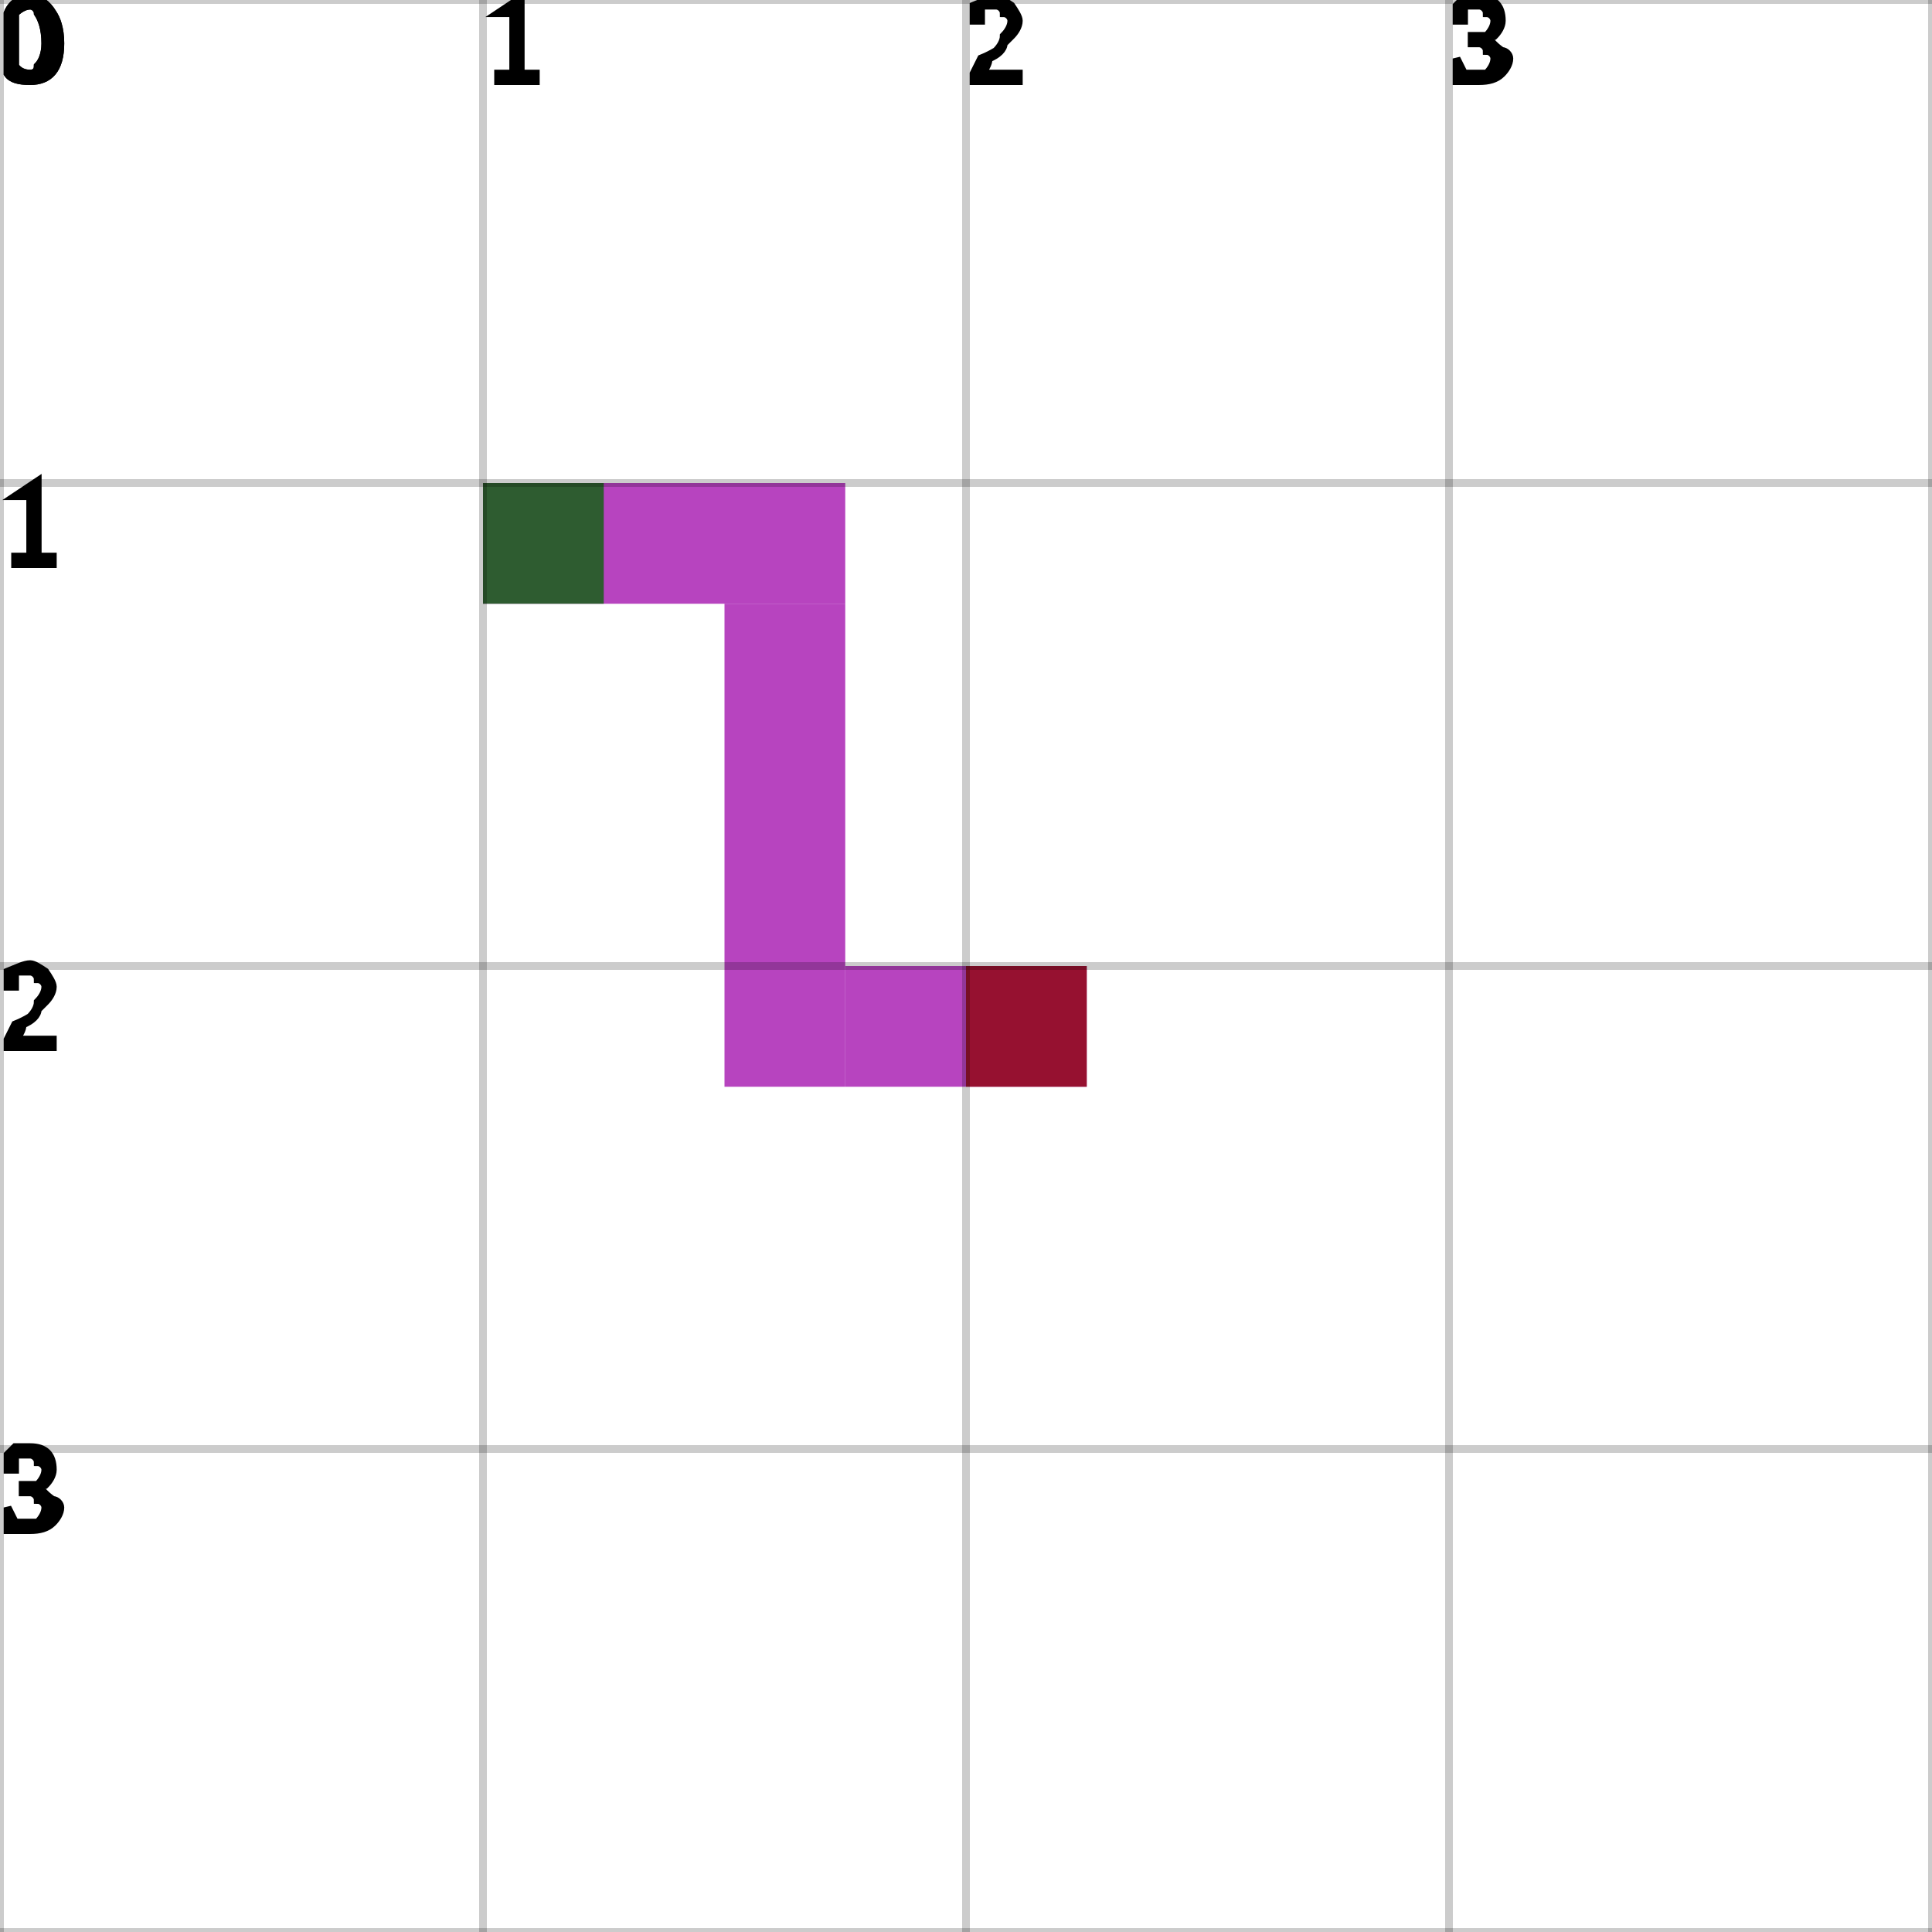
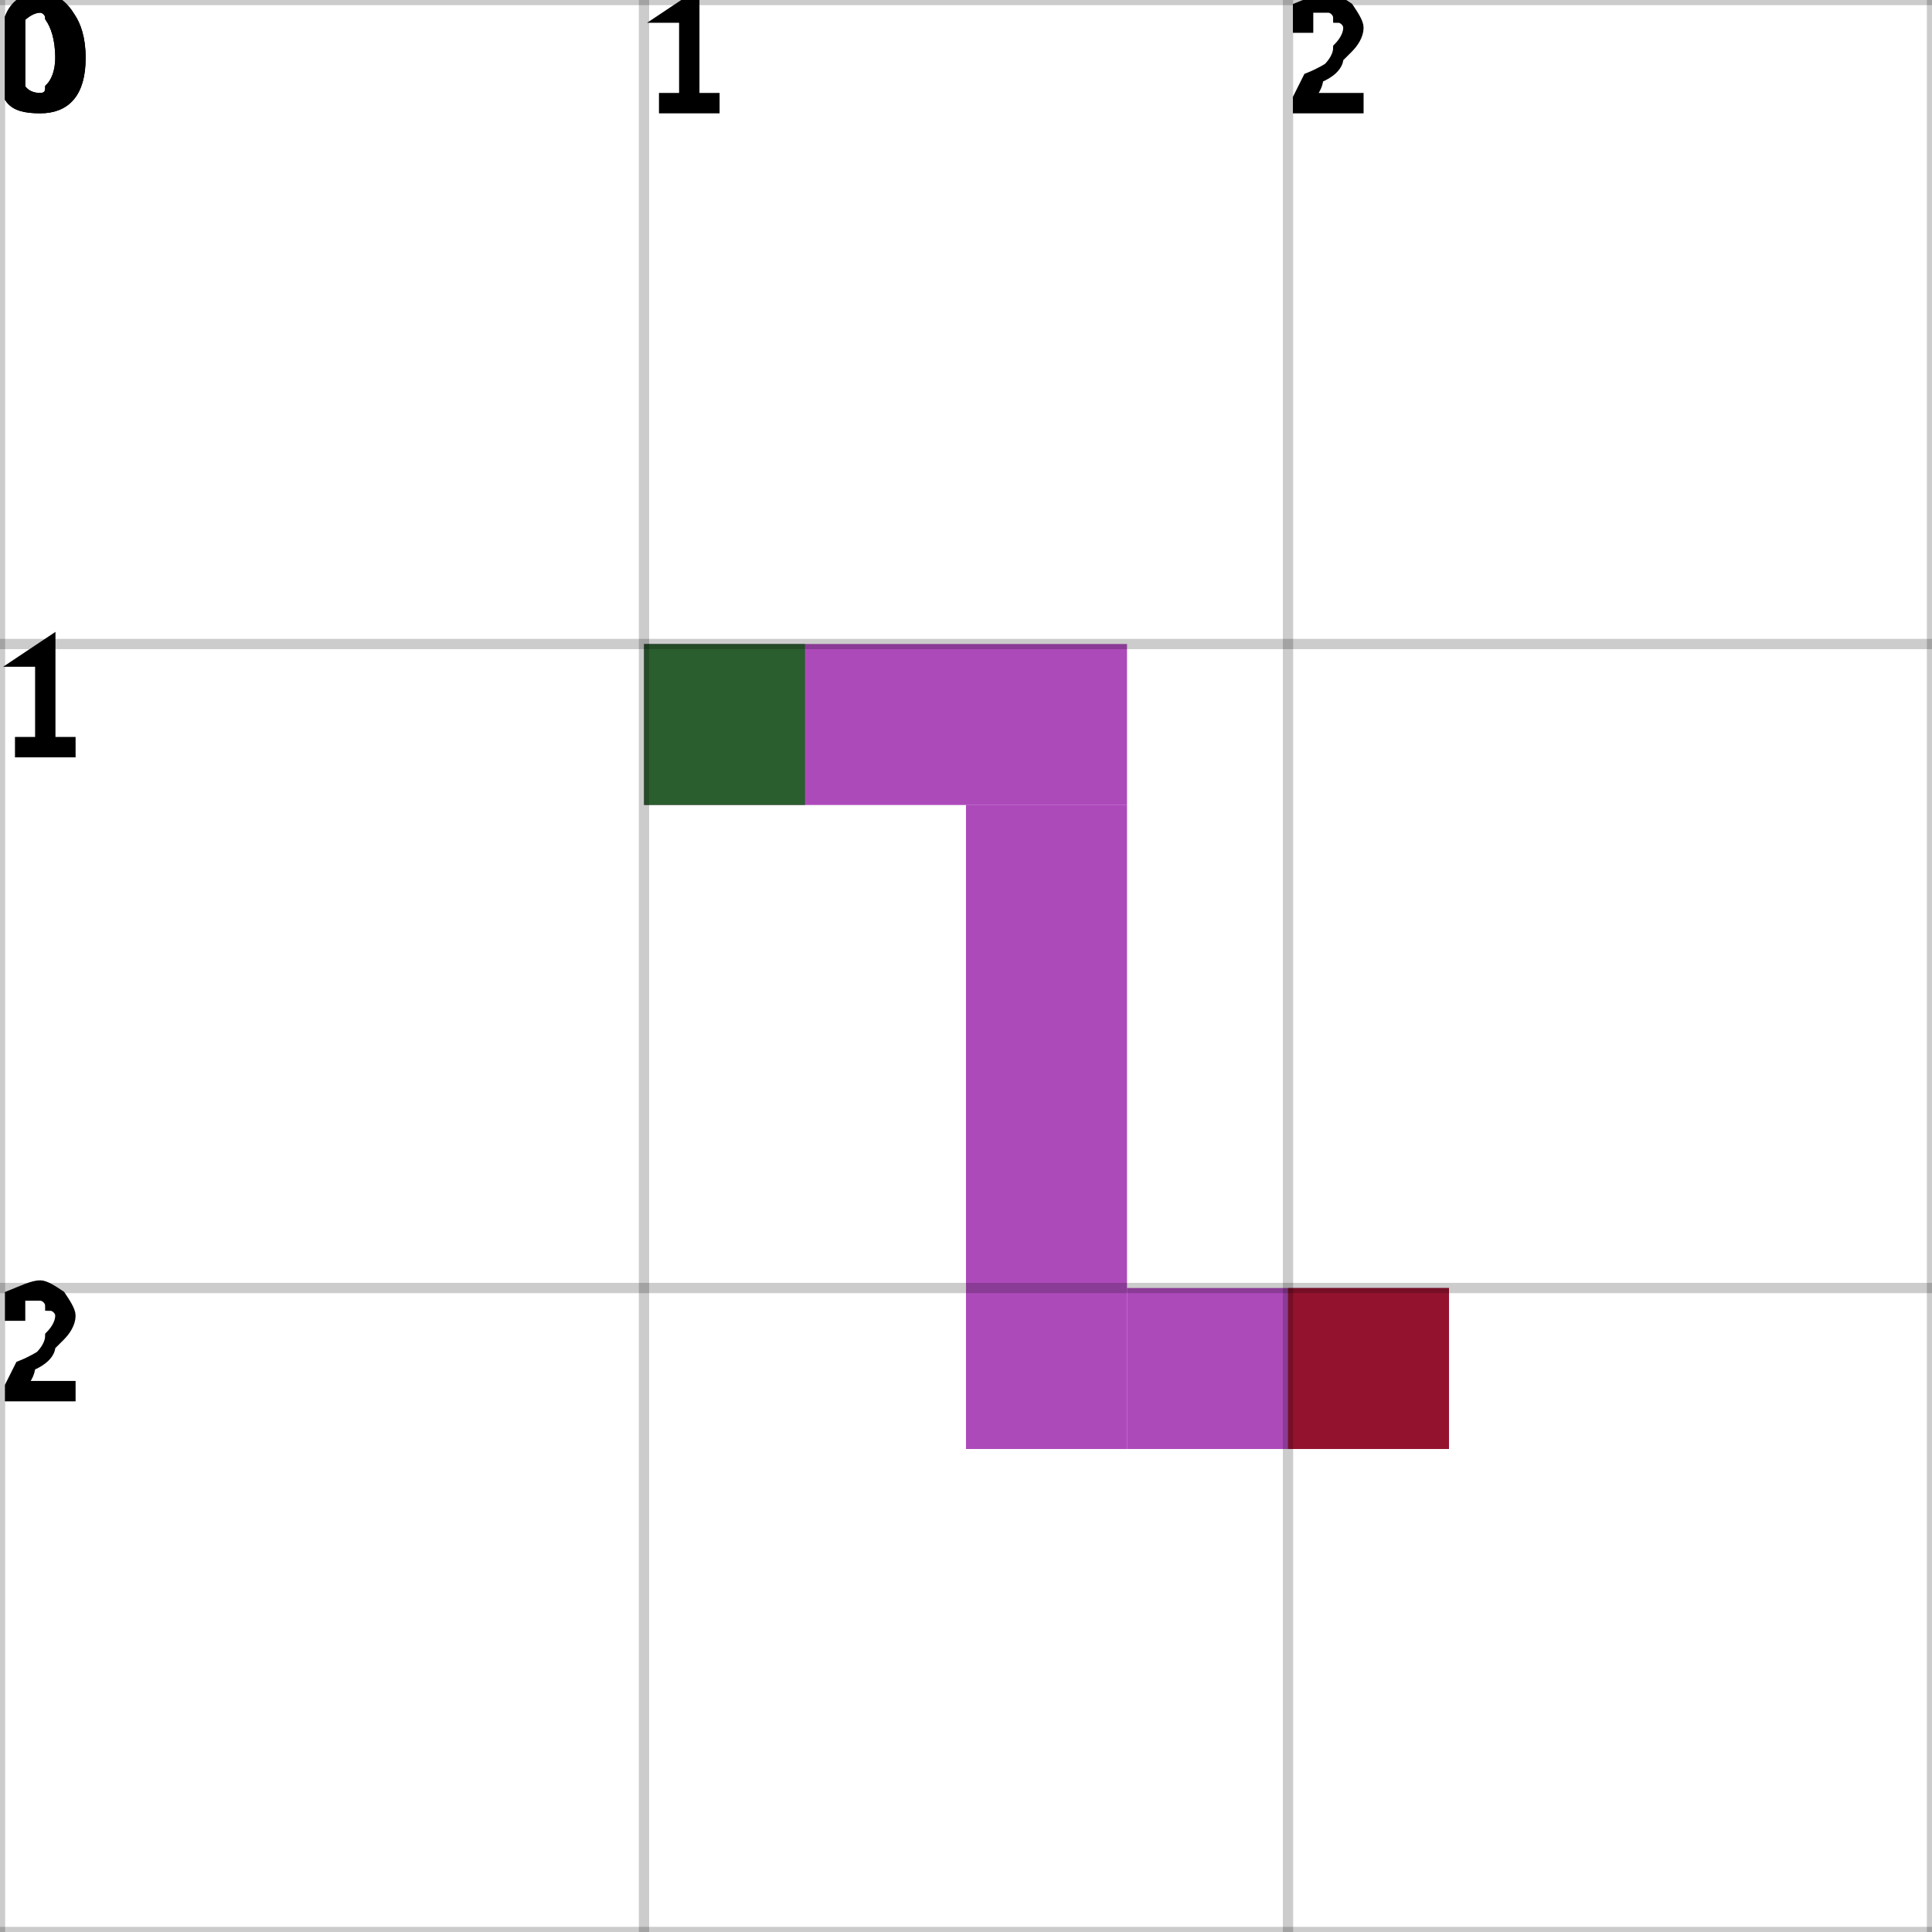
- <svg xmlns="http://www.w3.org/2000/svg" height="100%" viewBox="0 0 4 4" width="100%" background-color="none">
-   <path d="M 1 1.25 L 1.75 1.25 L 1.75 1 L 1 1 Z" fill="#9F05AA" opacity="0.75" stroke="transparent" stroke-width="0.5" />
-   <path d="M 1.75 1.25 L 1.5 1.25 L 1.5 2.25 L 1.75 2.25 Z" fill="#9F05AA" opacity="0.75" stroke="transparent" stroke-width="0.5" />
-   <path d="M 1.75 2.25 L 2.25 2.25 L 2.25 2 L 1.75 2 Z" fill="#9F05AA" opacity="0.75" stroke="transparent" stroke-width="0.5" />
+ <svg xmlns="http://www.w3.org/2000/svg" height="100%" viewBox="0 0 3 3" width="100%" background-color="none">
+   <path d="M 1 1.25 L 1.75 1.25 L 1.75 1 L 1 1 Z" fill="#910DA3" opacity="0.75" stroke="transparent" stroke-width="0.5" />
+   <path d="M 1.75 1.25 L 1.5 1.25 L 1.5 2.25 L 1.75 2.25 Z" fill="#910DA3" opacity="0.75" stroke="transparent" stroke-width="0.5" />
+   <path d="M 1.75 2.25 L 2.25 2.25 L 2.25 2 L 1.75 2 Z" fill="#910DA3" opacity="0.75" stroke="transparent" stroke-width="0.5" />
  <rect fill="darkGreen" height="0.25" opacity="0.75" stroke="transparent" stroke-width="0.5" width="0.25" x="1" y="1" />
  <rect fill="darkRed" height="0.25" opacity="0.75" stroke="transparent" stroke-width="0.5" width="0.25" x="2" y="2" />
-   <line dominant-baseline="hanging" fill="transparent" font-size="0.25" opacity="0.2" stroke="black" stroke-width="0.016" text-anchor="start" x1="0" x2="0" y1="0" y2="4" />
+   <line dominant-baseline="hanging" fill="transparent" font-size="0.25" opacity="0.2" stroke="black" stroke-width="0.016" text-anchor="start" x1="0" x2="0" y1="0" y2="3" />
  <text dominant-baseline="hanging" fill="black" font-size="0.25" opacity="1" stroke="black" stroke-width="0.016" text-anchor="start" x="0" y="0">0</text>
-   <line dominant-baseline="hanging" fill="transparent" font-size="0.25" opacity="0.2" stroke="black" stroke-width="0.016" text-anchor="start" x1="1" x2="1" y1="0" y2="4" />
+   <line dominant-baseline="hanging" fill="transparent" font-size="0.25" opacity="0.2" stroke="black" stroke-width="0.016" text-anchor="start" x1="1" x2="1" y1="0" y2="3" />
  <text dominant-baseline="hanging" fill="black" font-size="0.25" opacity="1" stroke="black" stroke-width="0.016" text-anchor="start" x="1" y="0">1</text>
-   <line dominant-baseline="hanging" fill="transparent" font-size="0.25" opacity="0.2" stroke="black" stroke-width="0.016" text-anchor="start" x1="2" x2="2" y1="0" y2="4" />
+   <line dominant-baseline="hanging" fill="transparent" font-size="0.25" opacity="0.2" stroke="black" stroke-width="0.016" text-anchor="start" x1="2" x2="2" y1="0" y2="3" />
  <text dominant-baseline="hanging" fill="black" font-size="0.25" opacity="1" stroke="black" stroke-width="0.016" text-anchor="start" x="2" y="0">2</text>
-   <line dominant-baseline="hanging" fill="transparent" font-size="0.25" opacity="0.2" stroke="black" stroke-width="0.016" text-anchor="start" x1="3" x2="3" y1="0" y2="4" />
-   <text dominant-baseline="hanging" fill="black" font-size="0.25" opacity="1" stroke="black" stroke-width="0.016" text-anchor="start" x="3" y="0">3</text>
-   <line dominant-baseline="hanging" fill="transparent" font-size="0.25" opacity="0.2" stroke="black" stroke-width="0.016" text-anchor="start" x1="4" x2="4" y1="0" y2="4" />
-   <line dominant-baseline="hanging" fill="transparent" font-size="0.25" opacity="0.2" stroke="black" stroke-width="0.016" text-anchor="start" x1="0" x2="4" y1="0" y2="0" />
+   <line dominant-baseline="hanging" fill="transparent" font-size="0.25" opacity="0.2" stroke="black" stroke-width="0.016" text-anchor="start" x1="3" x2="3" y1="0" y2="3" />
+   <line dominant-baseline="hanging" fill="transparent" font-size="0.25" opacity="0.2" stroke="black" stroke-width="0.016" text-anchor="start" x1="0" x2="3" y1="0" y2="0" />
  <text dominant-baseline="hanging" fill="black" font-size="0.25" opacity="1" stroke="black" stroke-width="0.016" text-anchor="start" x="0" y="0">0</text>
-   <line dominant-baseline="hanging" fill="transparent" font-size="0.25" opacity="0.2" stroke="black" stroke-width="0.016" text-anchor="start" x1="0" x2="4" y1="1" y2="1" />
+   <line dominant-baseline="hanging" fill="transparent" font-size="0.25" opacity="0.2" stroke="black" stroke-width="0.016" text-anchor="start" x1="0" x2="3" y1="1" y2="1" />
  <text dominant-baseline="hanging" fill="black" font-size="0.25" opacity="1" stroke="black" stroke-width="0.016" text-anchor="start" x="0" y="1">1</text>
-   <line dominant-baseline="hanging" fill="transparent" font-size="0.25" opacity="0.2" stroke="black" stroke-width="0.016" text-anchor="start" x1="0" x2="4" y1="2" y2="2" />
+   <line dominant-baseline="hanging" fill="transparent" font-size="0.25" opacity="0.2" stroke="black" stroke-width="0.016" text-anchor="start" x1="0" x2="3" y1="2" y2="2" />
  <text dominant-baseline="hanging" fill="black" font-size="0.25" opacity="1" stroke="black" stroke-width="0.016" text-anchor="start" x="0" y="2">2</text>
-   <line dominant-baseline="hanging" fill="transparent" font-size="0.25" opacity="0.2" stroke="black" stroke-width="0.016" text-anchor="start" x1="0" x2="4" y1="3" y2="3" />
-   <text dominant-baseline="hanging" fill="black" font-size="0.25" opacity="1" stroke="black" stroke-width="0.016" text-anchor="start" x="0" y="3">3</text>
-   <line dominant-baseline="hanging" fill="transparent" font-size="0.25" opacity="0.2" stroke="black" stroke-width="0.016" text-anchor="start" x1="0" x2="4" y1="4" y2="4" />
+   <line dominant-baseline="hanging" fill="transparent" font-size="0.25" opacity="0.2" stroke="black" stroke-width="0.016" text-anchor="start" x1="0" x2="3" y1="3" y2="3" />
</svg>
